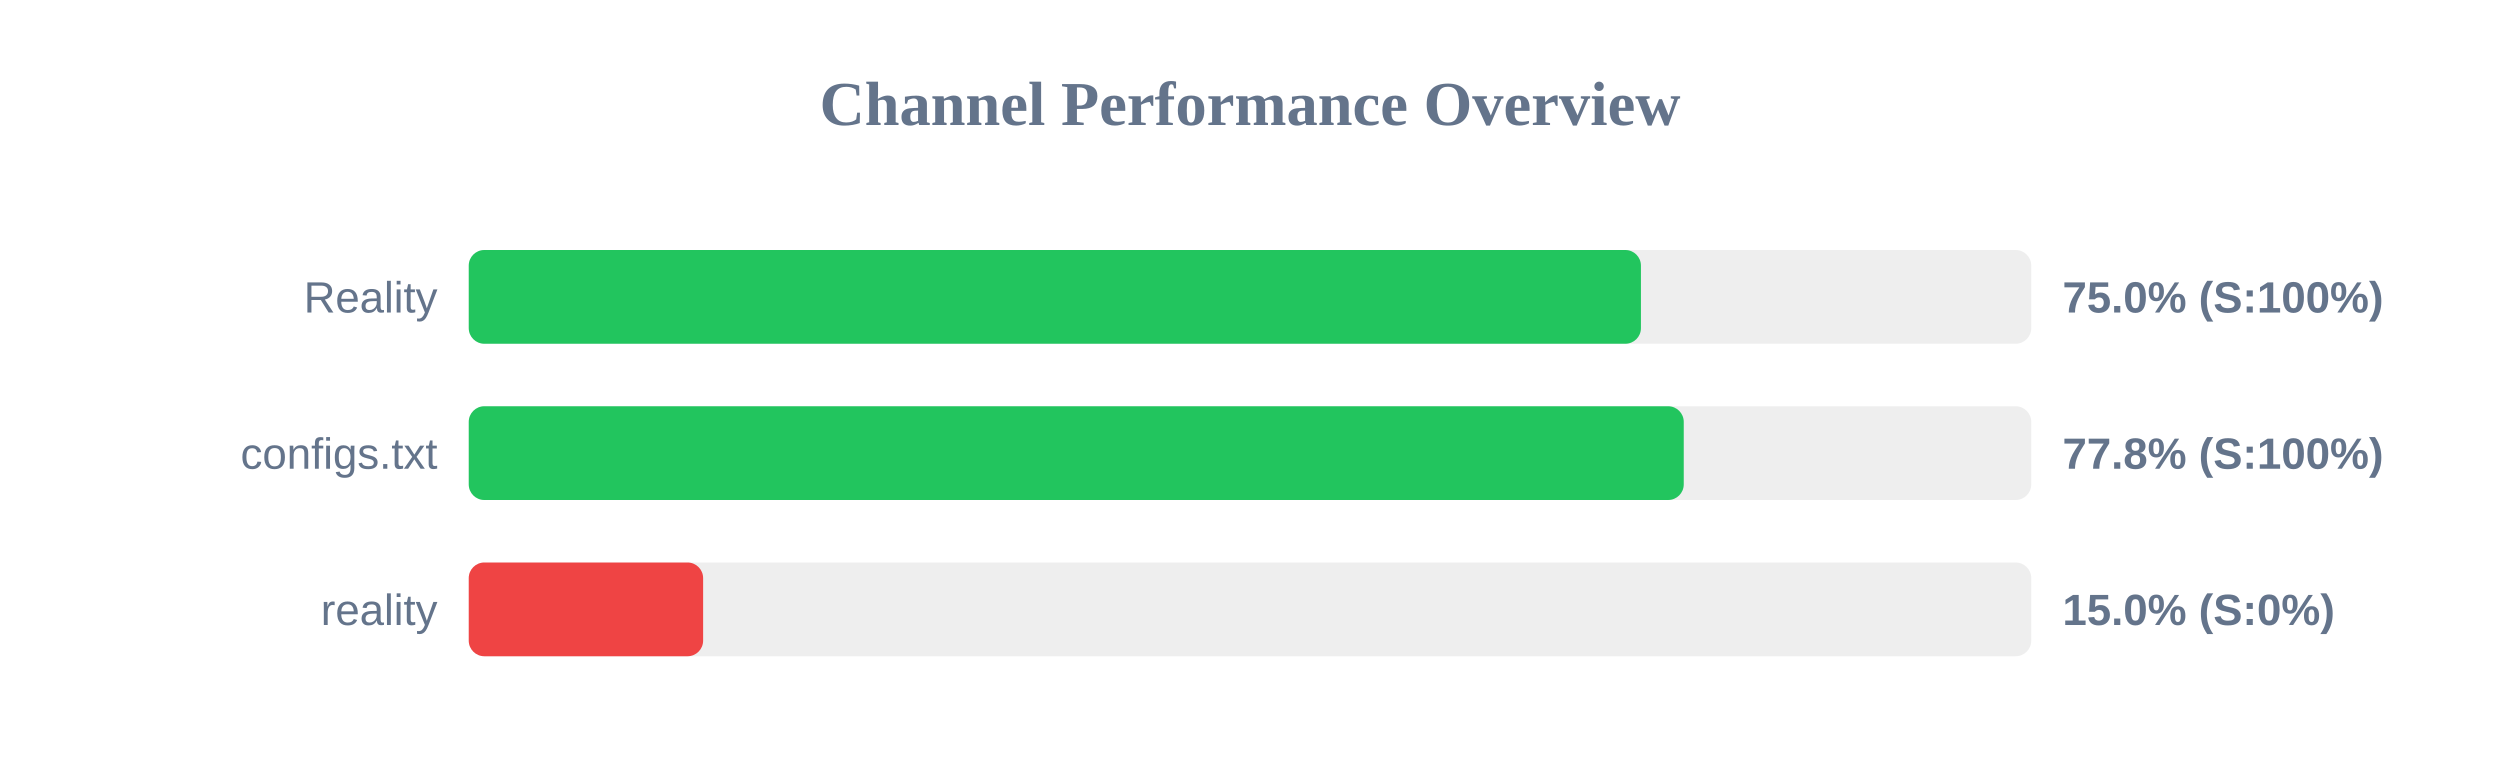
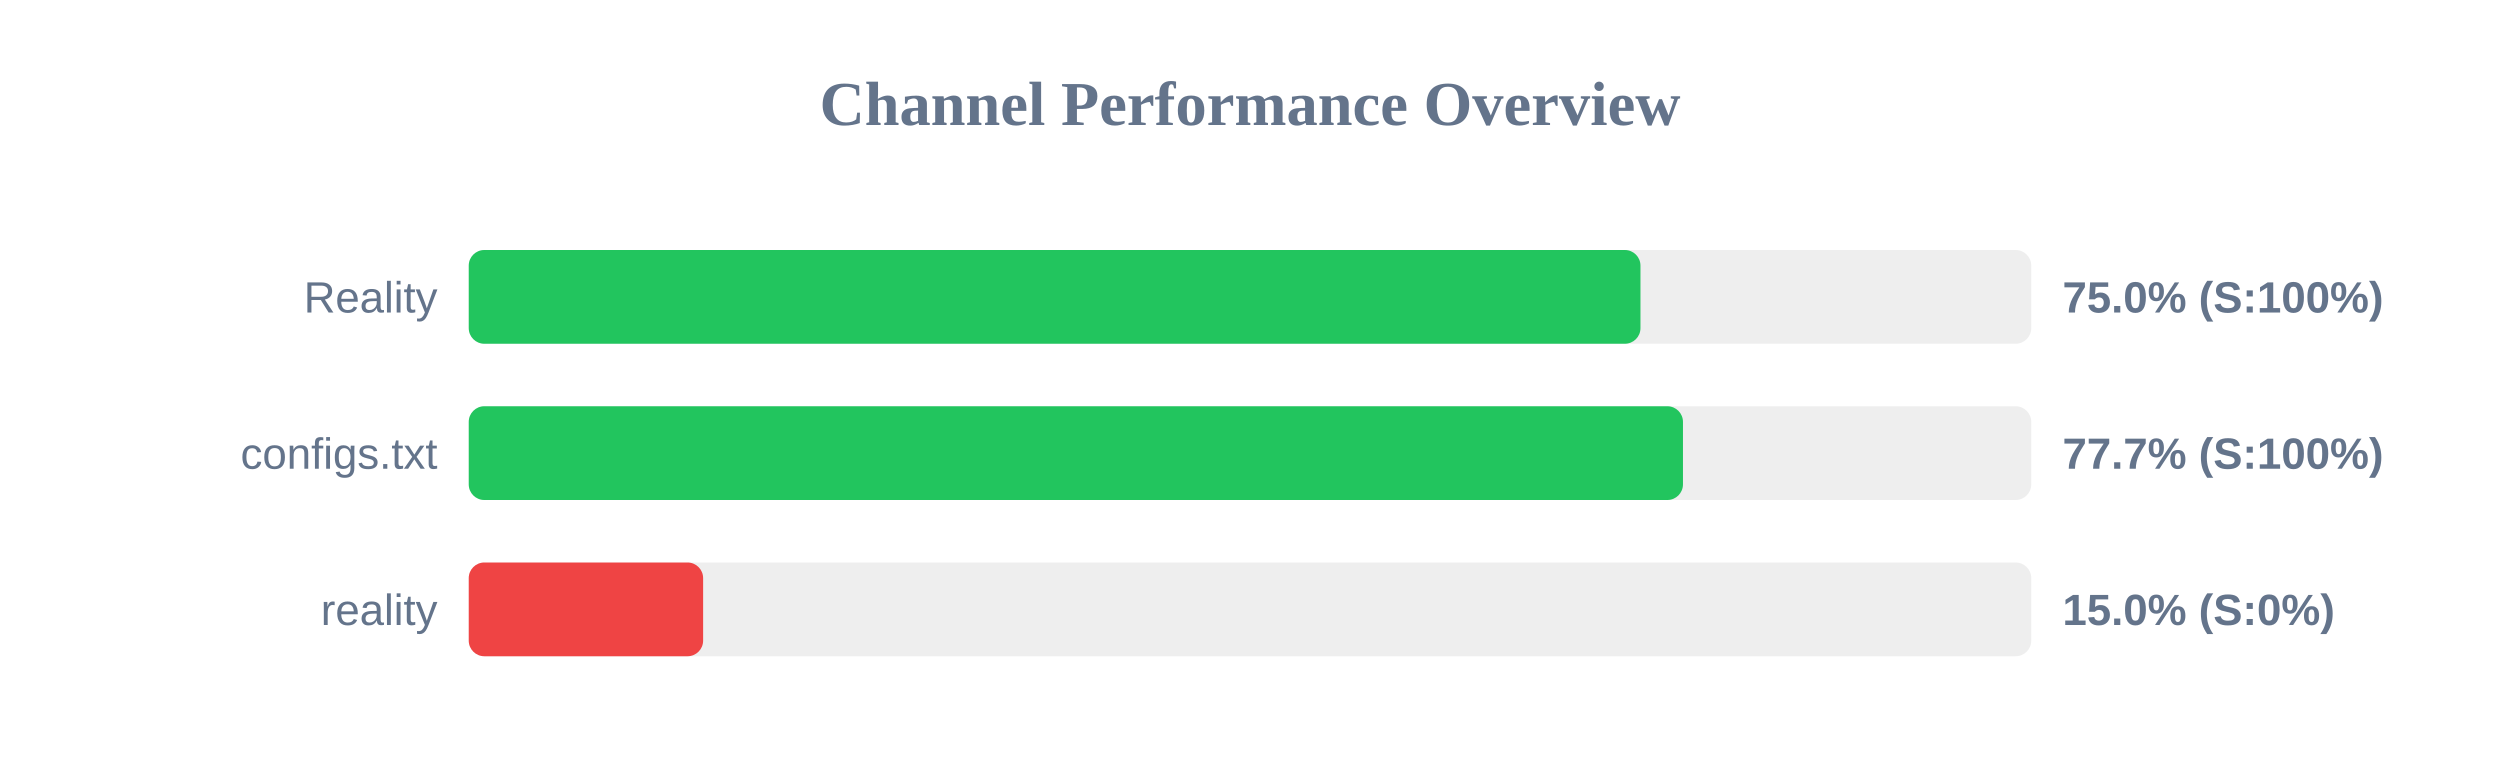
<svg xmlns="http://www.w3.org/2000/svg" width="800" height="250" version="1.1">
  <style>
        .row { font: 14px Arial; fill: #64748b; }
        .score { font: bold 14px Arial; fill: #64748b; }
    </style>
  <text x="400" y="40" text-anchor="middle" font-size="20px" font-weight="bold" fill="#64748b">Channel Performance Overview</text>
  <rect x="150" y="80" width="500" height="30" fill="#eee" rx="5" />
-   <rect x="150" y="80" width="375.1" height="30" fill="#22c55e" rx="5" />
+   <rect x="150" y="80" width="374.95" height="30" fill="#22c55e" rx="5" />
  <text x="140" y="100" text-anchor="end" class="row">Reality</text>
  <text x="660" y="100" text-anchor="start" class="score">75.0% (S:100%)</text>
  <rect x="150" y="130" width="500" height="30" fill="#eee" rx="5" />
-   <rect x="150" y="130" width="388.8" height="30" fill="#22c55e" rx="5" />
+   <rect x="150" y="130" width="388.55" height="30" fill="#22c55e" rx="5" />
  <text x="140" y="150" text-anchor="end" class="row">configs.txt</text>
-   <text x="660" y="150" text-anchor="start" class="score">77.8% (S:100%)</text>
+   <text x="660" y="150" text-anchor="start" class="score">77.7% (S:100%)</text>
  <rect x="150" y="180" width="500" height="30" fill="#eee" rx="5" />
  <rect x="150" y="180" width="75.0" height="30" fill="#ef4444" rx="5" />
  <text x="140" y="200" text-anchor="end" class="row">reality</text>
  <text x="660" y="200" text-anchor="start" class="score">15.0% (S:0%)</text>
</svg>
